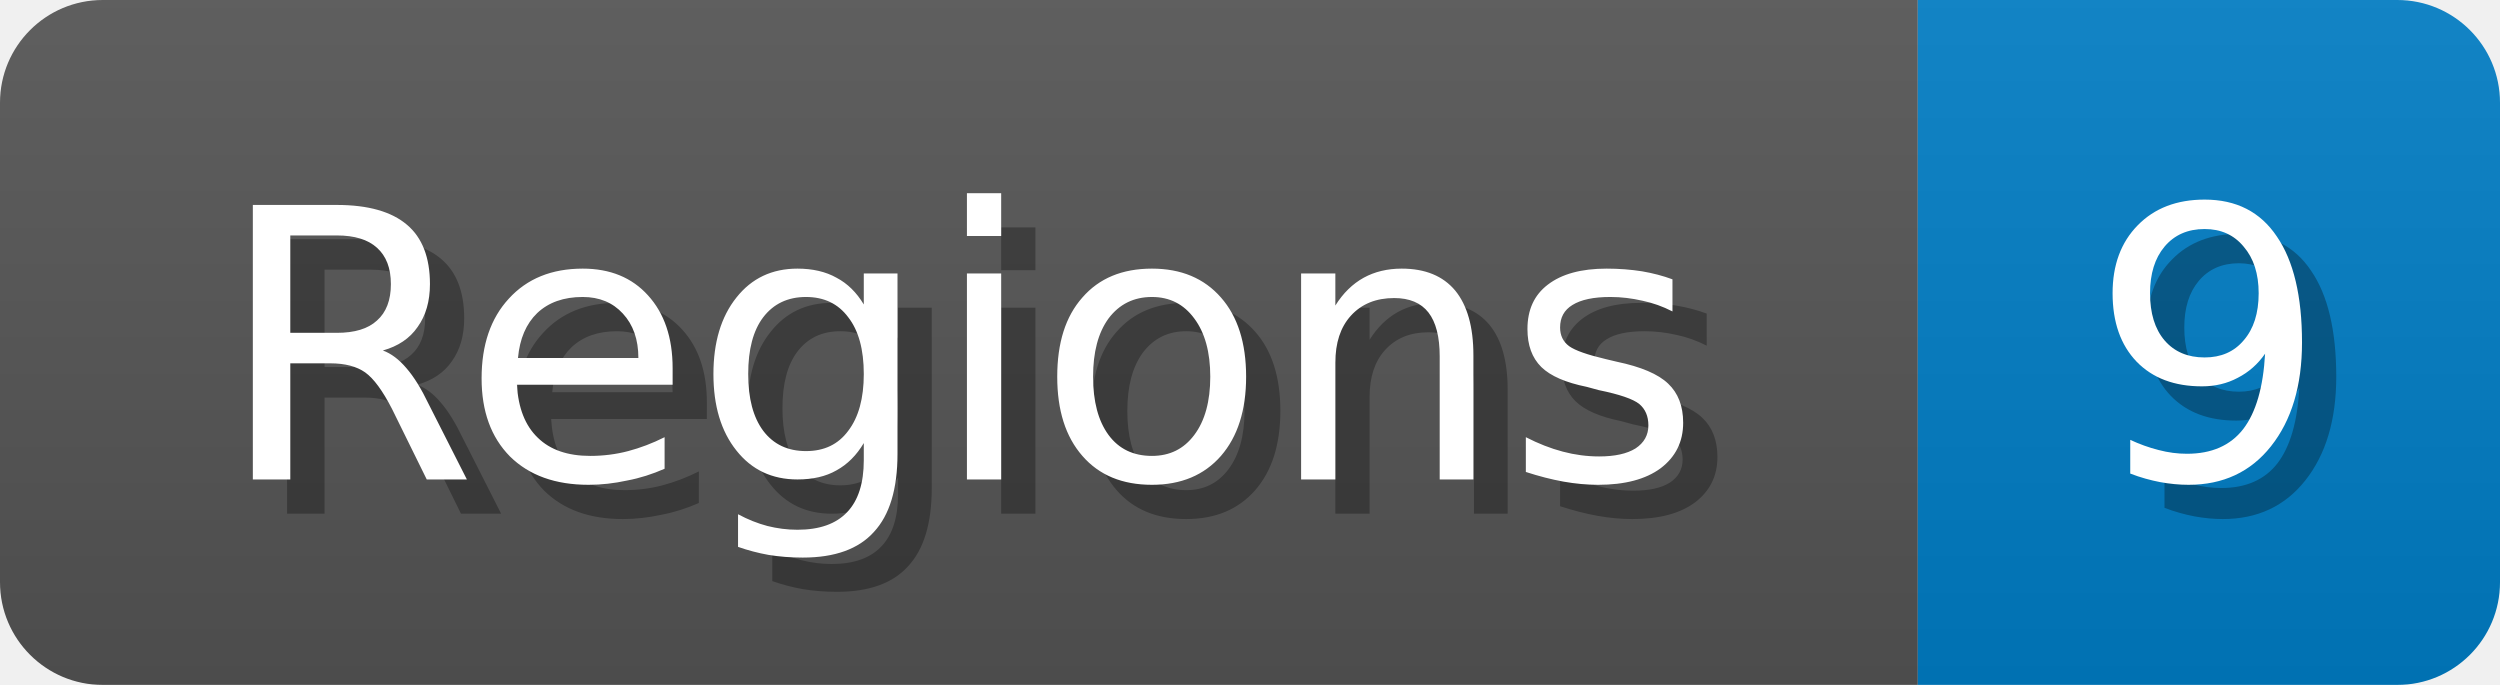
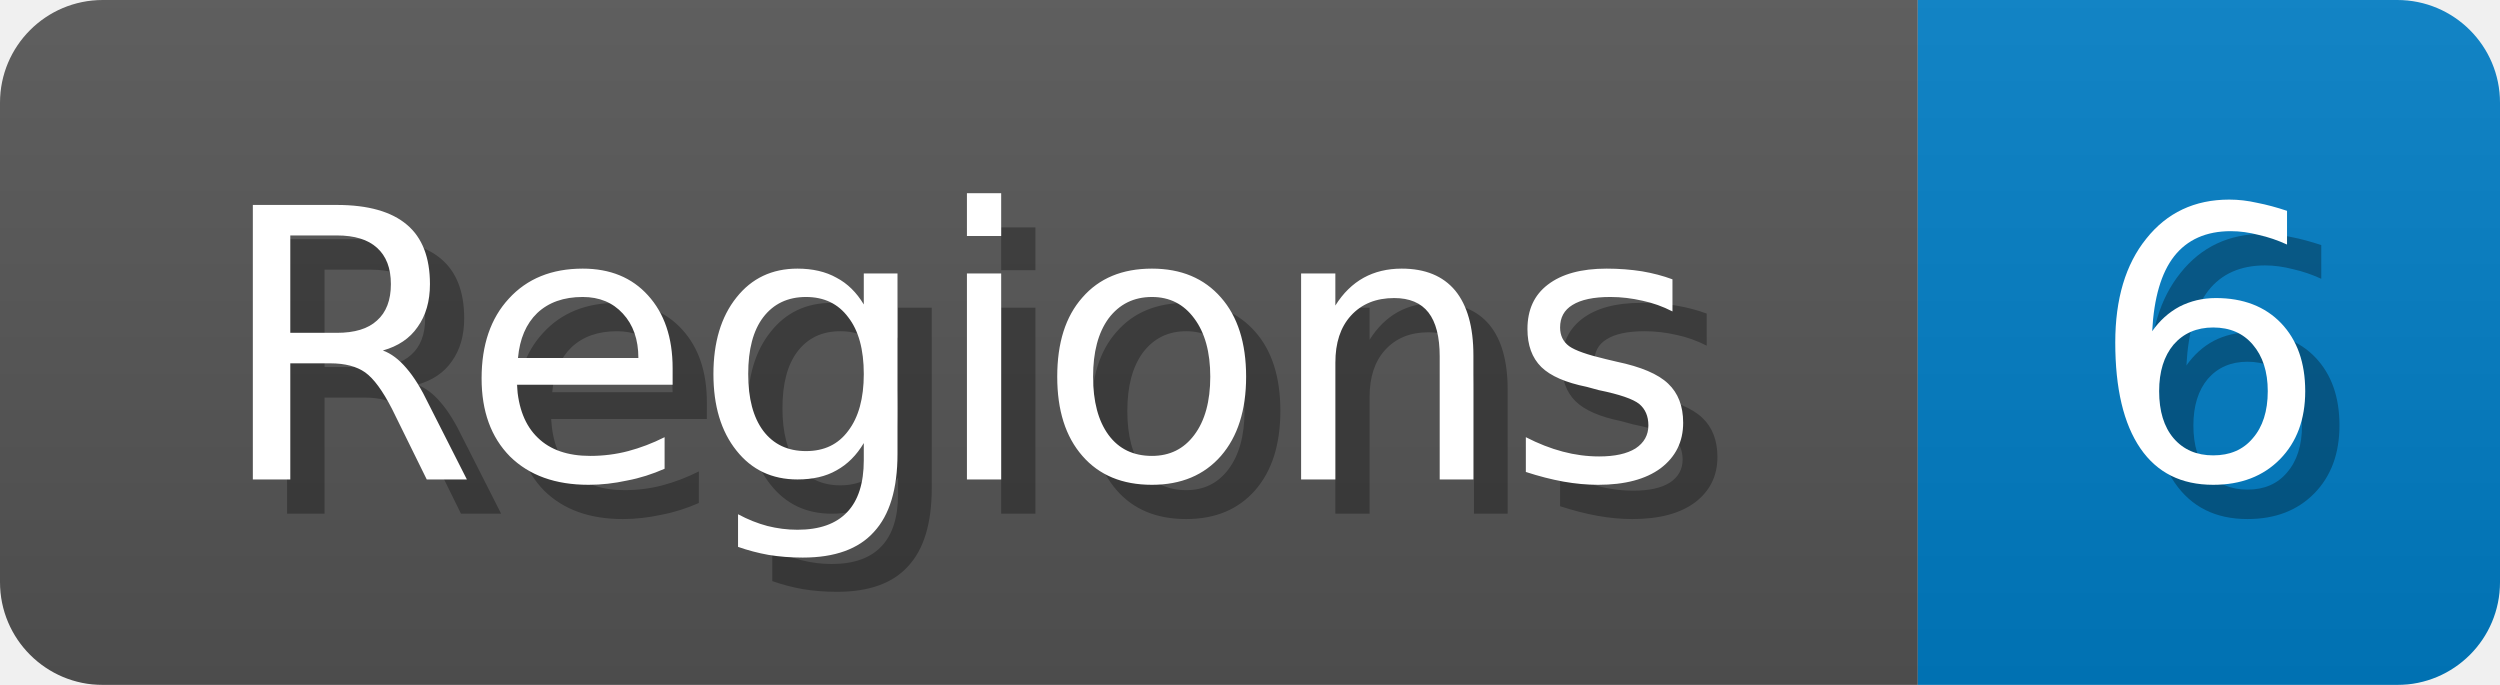
<svg xmlns="http://www.w3.org/2000/svg" width="73" height="20">
  <linearGradient id="b" x2="0" y2="100%">
    <stop offset="0" stop-color="#bbb" stop-opacity=".1" />
    <stop offset="1" stop-opacity=".1" />
  </linearGradient>
  <mask id="anybadge_1">
    <rect width="73" height="20" rx="3" fill="#fff" />
  </mask>
  <g mask="url(#anybadge_1)">
    <path fill="#555" d="M0 0h56v20H0z" />
    <path fill="#007ec6" d="M56 0h17v20H56z" />
    <path fill="url(#b)" d="M0 0h73v20H0z" />
  </g>
  <g fill="#fff" text-anchor="middle" font-family="DejaVu Sans,Verdana,Geneva,sans-serif" font-size="11">
    <text x="29.0" y="15" fill="#010101" fill-opacity=".3">Regions</text>
    <text x="28.0" y="14">Regions</text>
  </g>
  <g fill="#fff" text-anchor="middle" font-family="DejaVu Sans,Verdana,Geneva,sans-serif" font-size="11">
-     <text x="65.5" y="15" fill="#010101" fill-opacity=".3">9</text>
-     <text x="64.5" y="14">9</text>
+     <text x="65.5" y="15" fill="#010101" fill-opacity=".3">6</text>
+     <text x="64.5" y="14">6</text>
  </g>
</svg>
